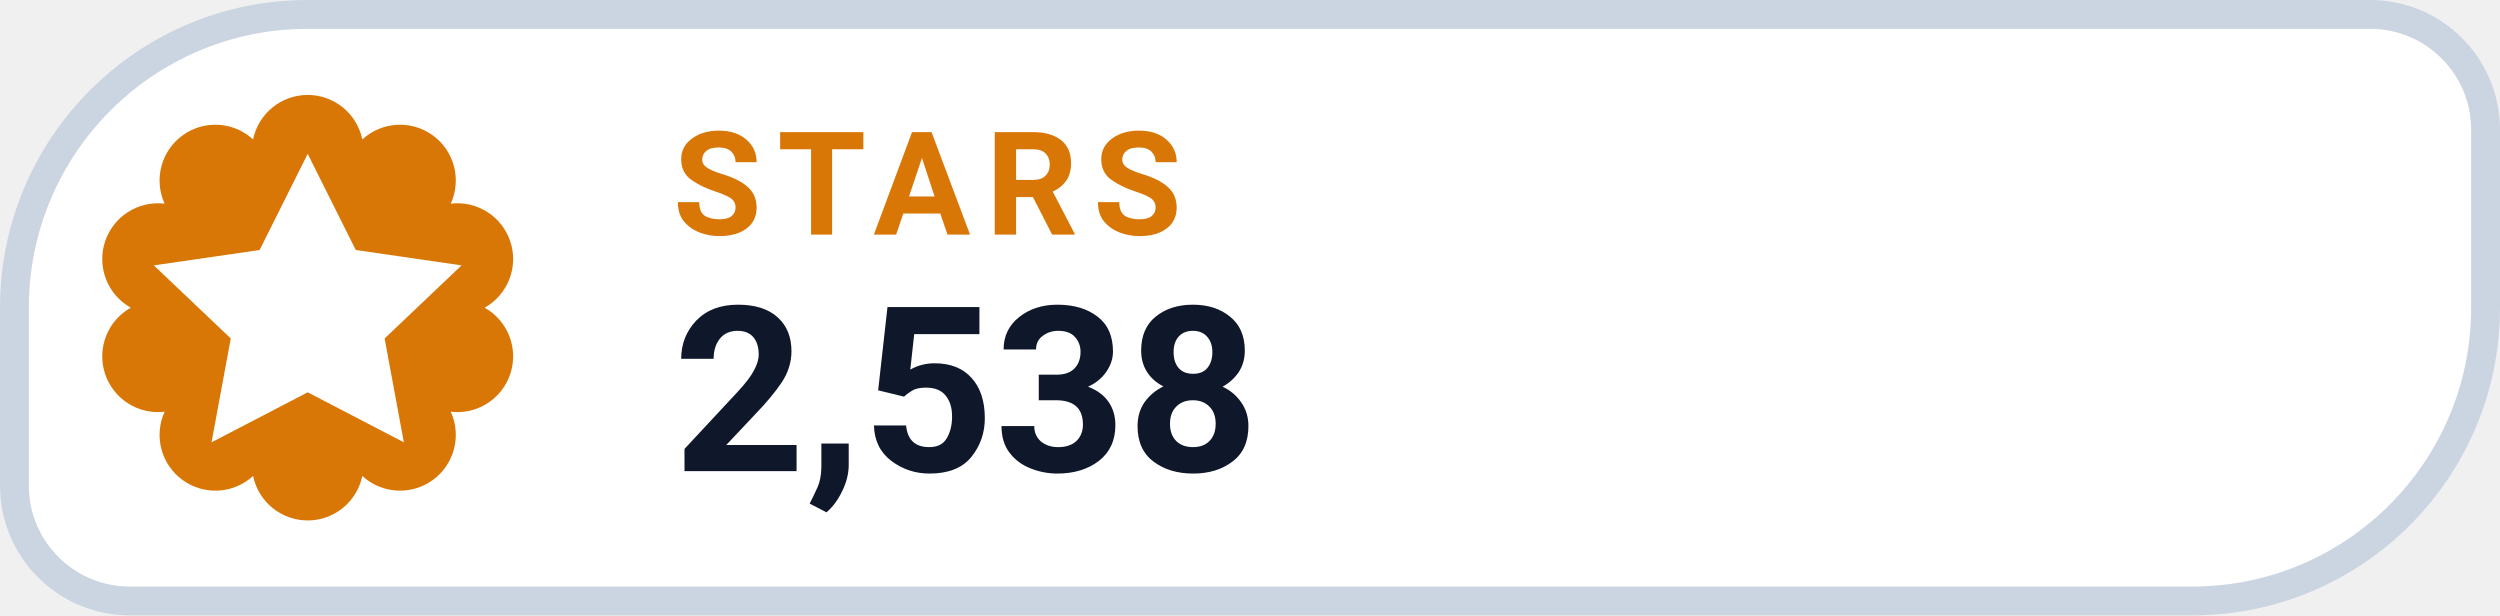
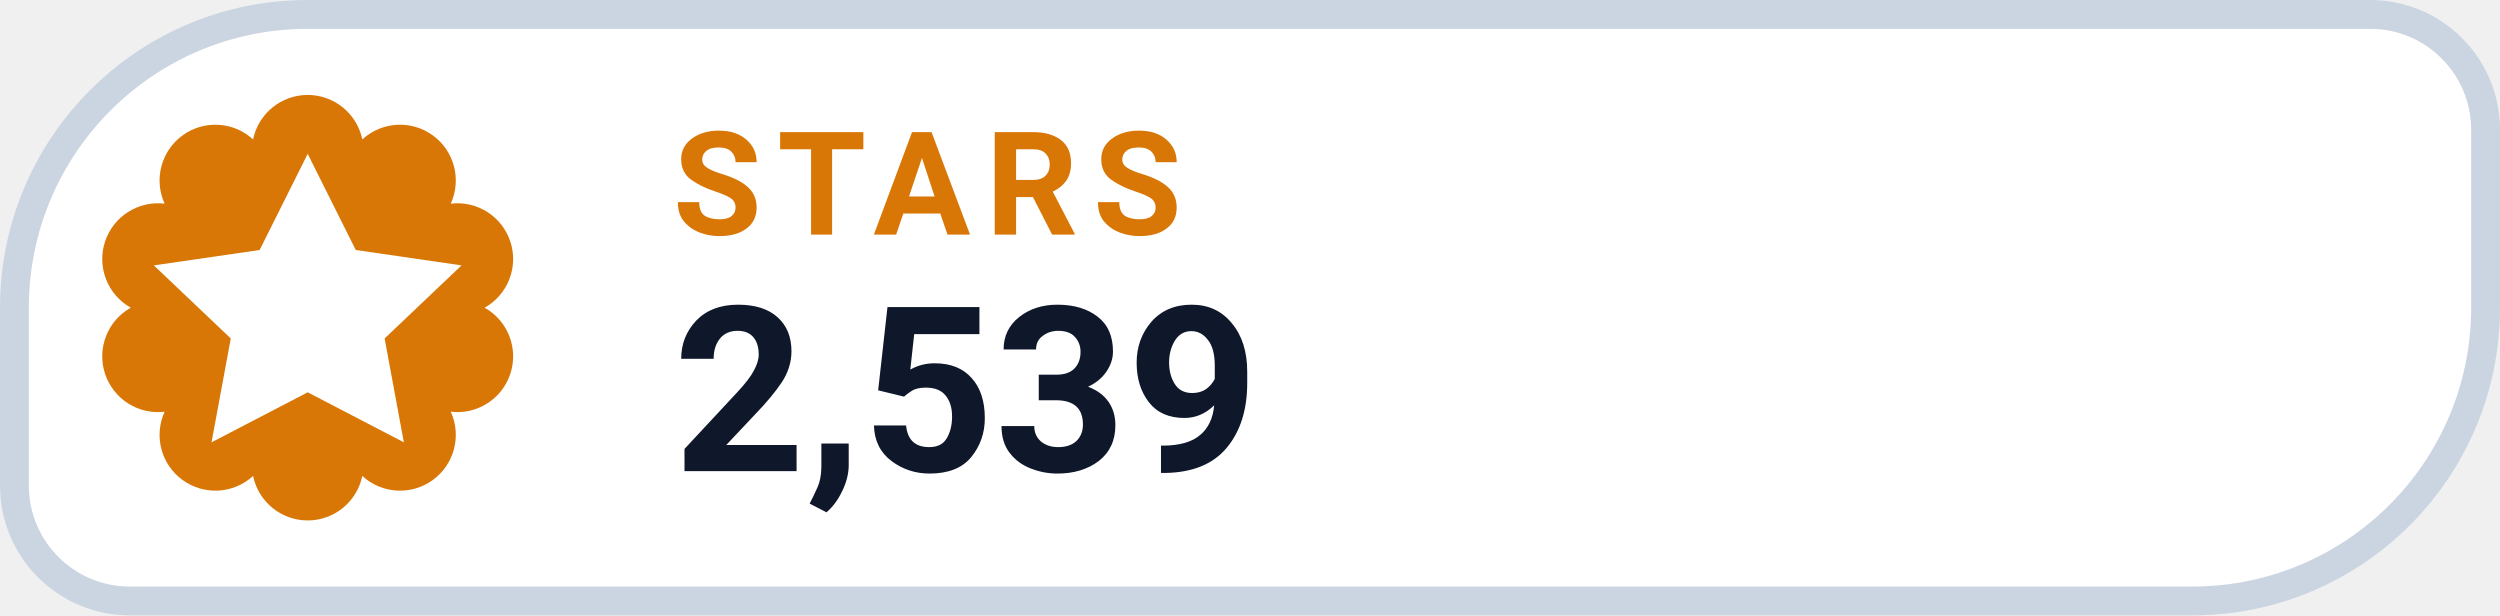
- <svg xmlns="http://www.w3.org/2000/svg" width="130" height="32" viewBox="0 0 130 32" role="img" aria-label="STARS 2,538">
+ <svg xmlns="http://www.w3.org/2000/svg" width="130" height="32" viewBox="0 0 130 32" role="img" aria-label="STARS 2,539">
  <path d="M 16.00 0.75 H 123.25 A 6.00 6.00 0 0 1 129.25 6.75 V 16.00 A 15.25 15.25 0 0 1 114.00 31.25 H 6.75 A 6.00 6.00 0 0 1 0.75 25.25 V 16.00 A 15.25 15.25 0 0 1 16.00 0.75 Z" fill="#FFFFFF" stroke="#CBD5E1" stroke-width="1.5" />
  <path d="M 13.16 7.25 A 2.90 2.90 0 0 1 18.84 7.25 A 2.90 2.90 0 0 1 23.44 10.59 A 2.90 2.90 0 0 1 25.20 16.00 A 2.90 2.90 0 0 1 23.44 21.41 A 2.90 2.90 0 0 1 18.84 24.75 A 2.90 2.90 0 0 1 13.16 24.75 A 2.90 2.90 0 0 1 8.56 21.41 A 2.90 2.90 0 0 1 6.80 16.00 A 2.90 2.90 0 0 1 8.56 10.59 A 2.90 2.90 0 0 1 13.16 7.25 Z" fill="#D97706" />
  <g transform="translate(16 16)" style="color:#FFFFFF;">
    <path d="M0 -8 l2.5 5 5.5 .8 -4 3.8 1 5.4 -5 -2.6 -5 2.6 1 -5.4 -4 -3.8 5.5 -.8 Z" fill="currentColor" />
  </g>
  <text x="35" y="12.2" fill="#D97706" font-family="-apple-system,BlinkMacSystemFont,'Segoe UI',Roboto,Helvetica,Arial,sans-serif" font-size="7.5" font-weight="700" letter-spacing=".8">STARS</text>
-   <text x="35" y="24.5" fill="#0F172A" font-family="-apple-system,BlinkMacSystemFont,'Segoe UI',Roboto,Helvetica,Arial,sans-serif" font-size="12" font-weight="750">2,538</text>
+   <text x="35" y="24.5" fill="#0F172A" font-family="-apple-system,BlinkMacSystemFont,'Segoe UI',Roboto,Helvetica,Arial,sans-serif" font-size="12" font-weight="750">2,539</text>
</svg>
